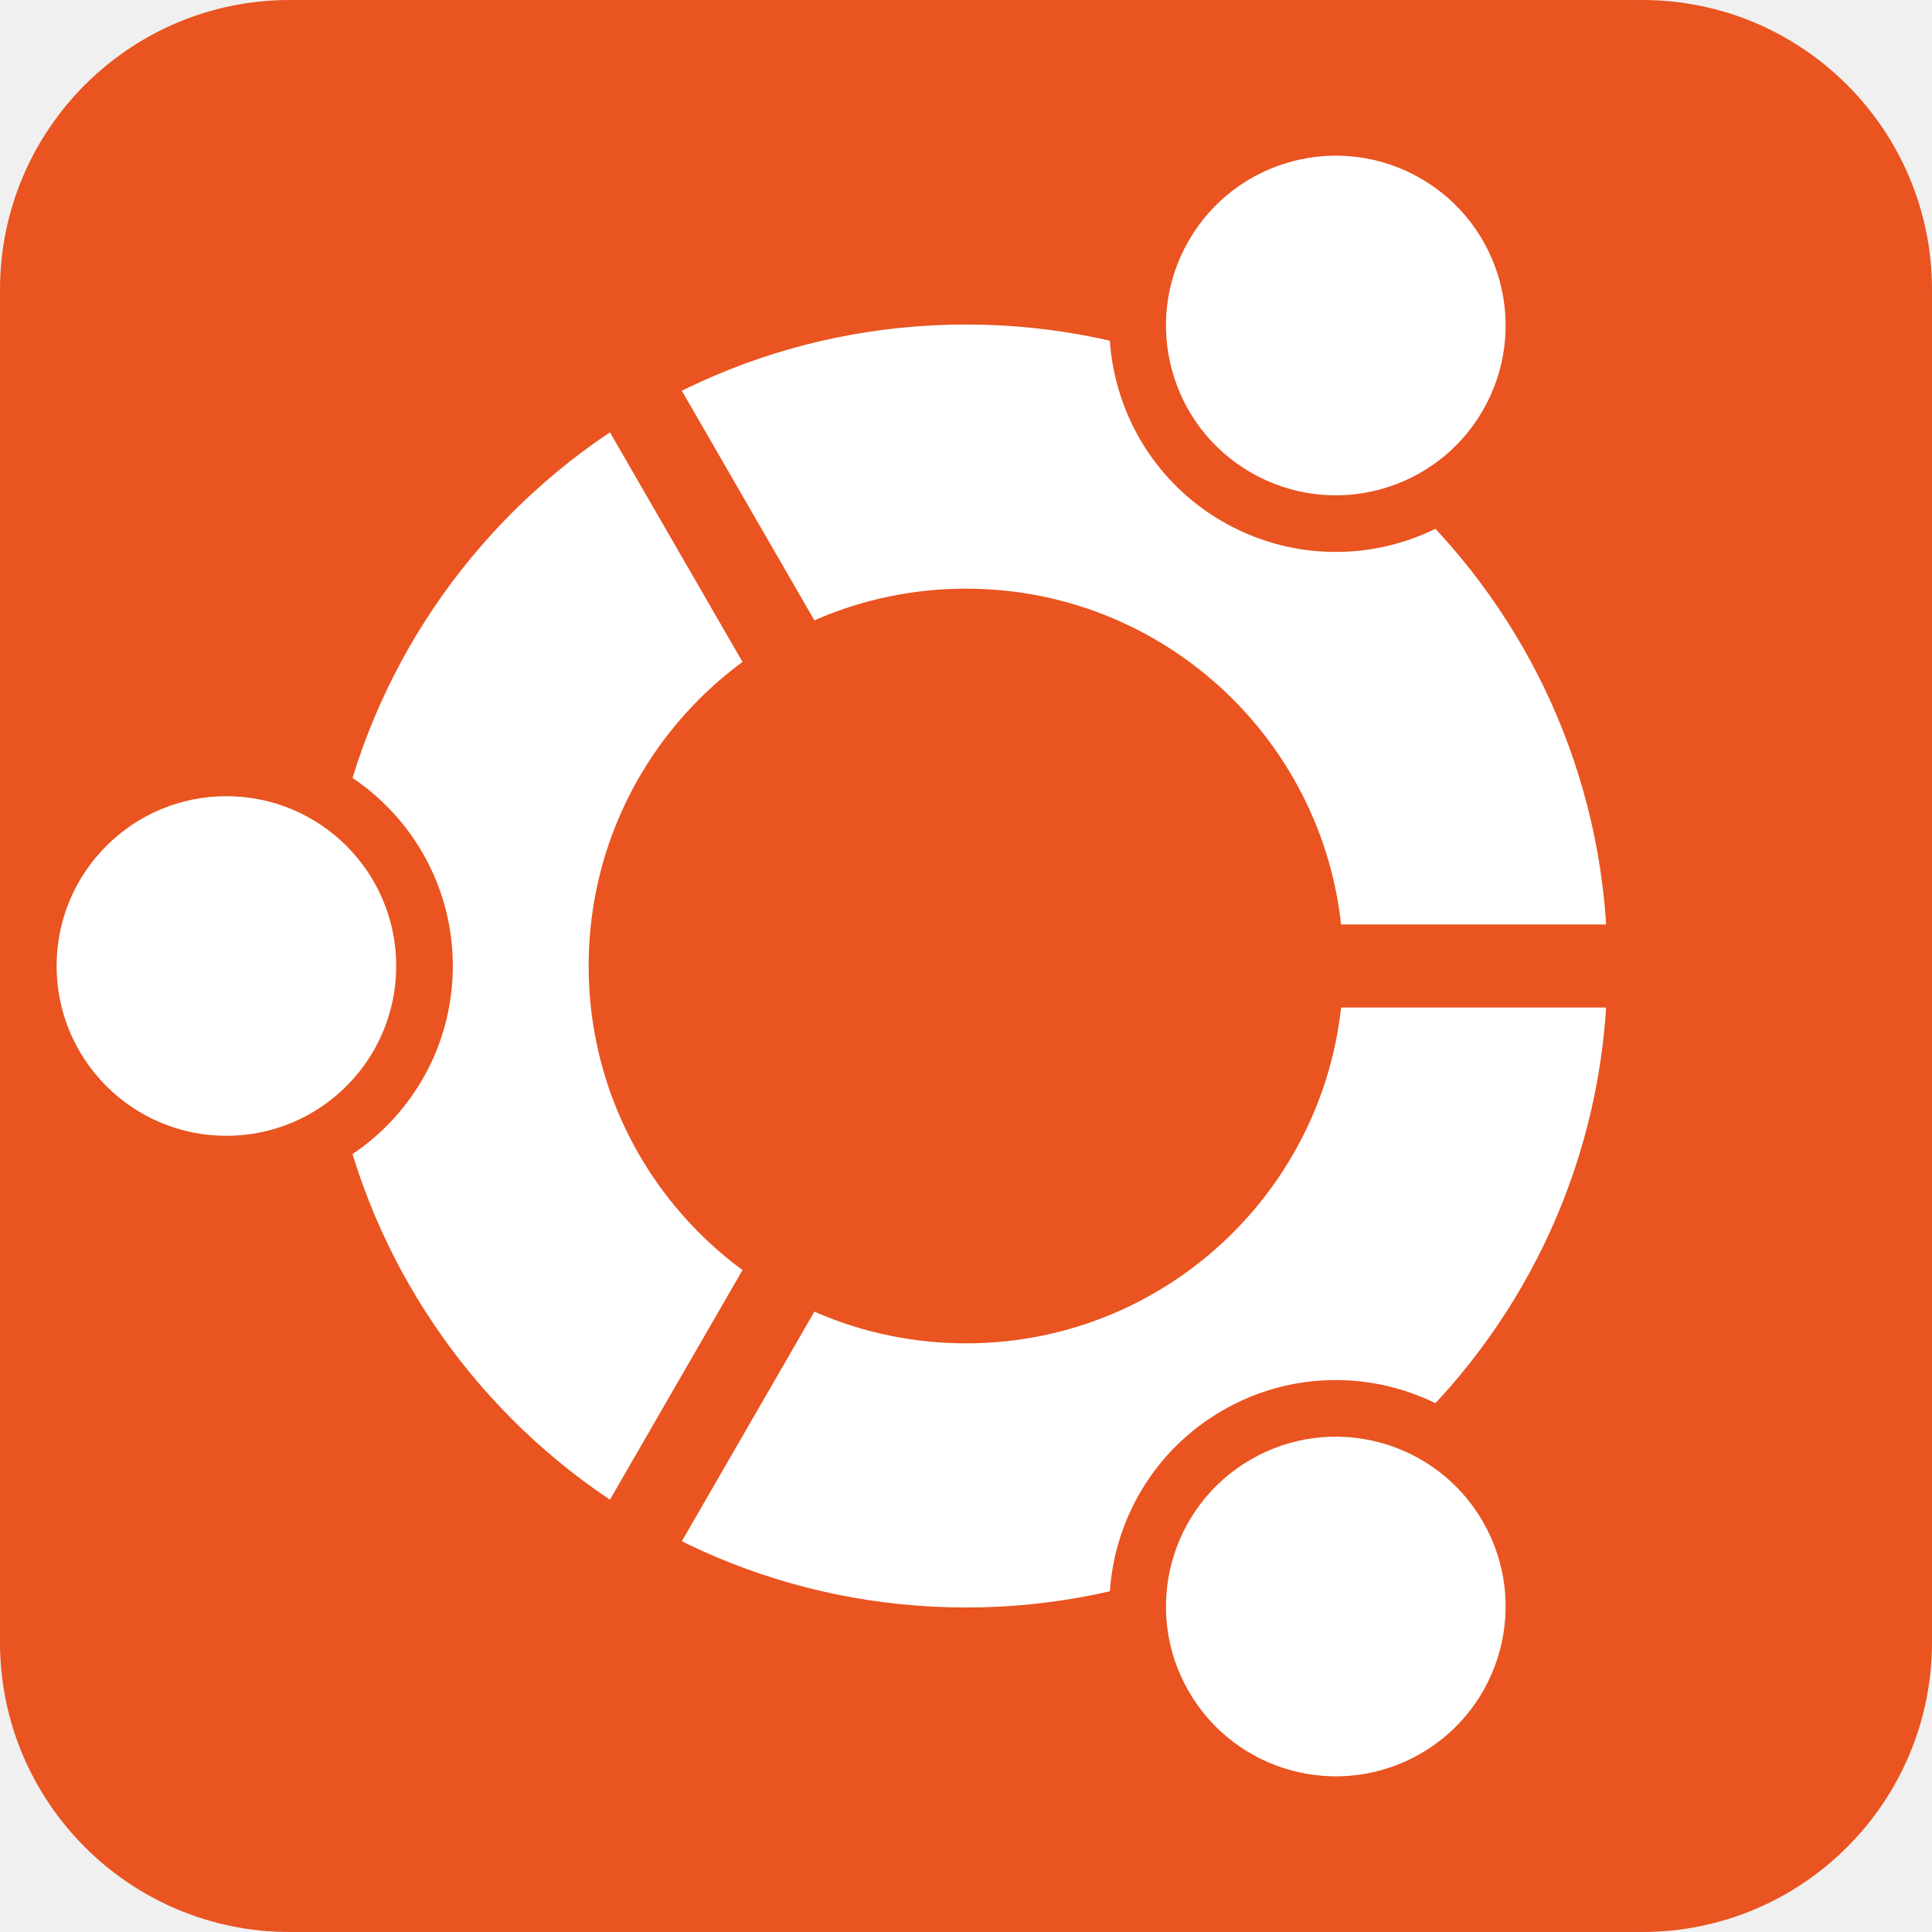
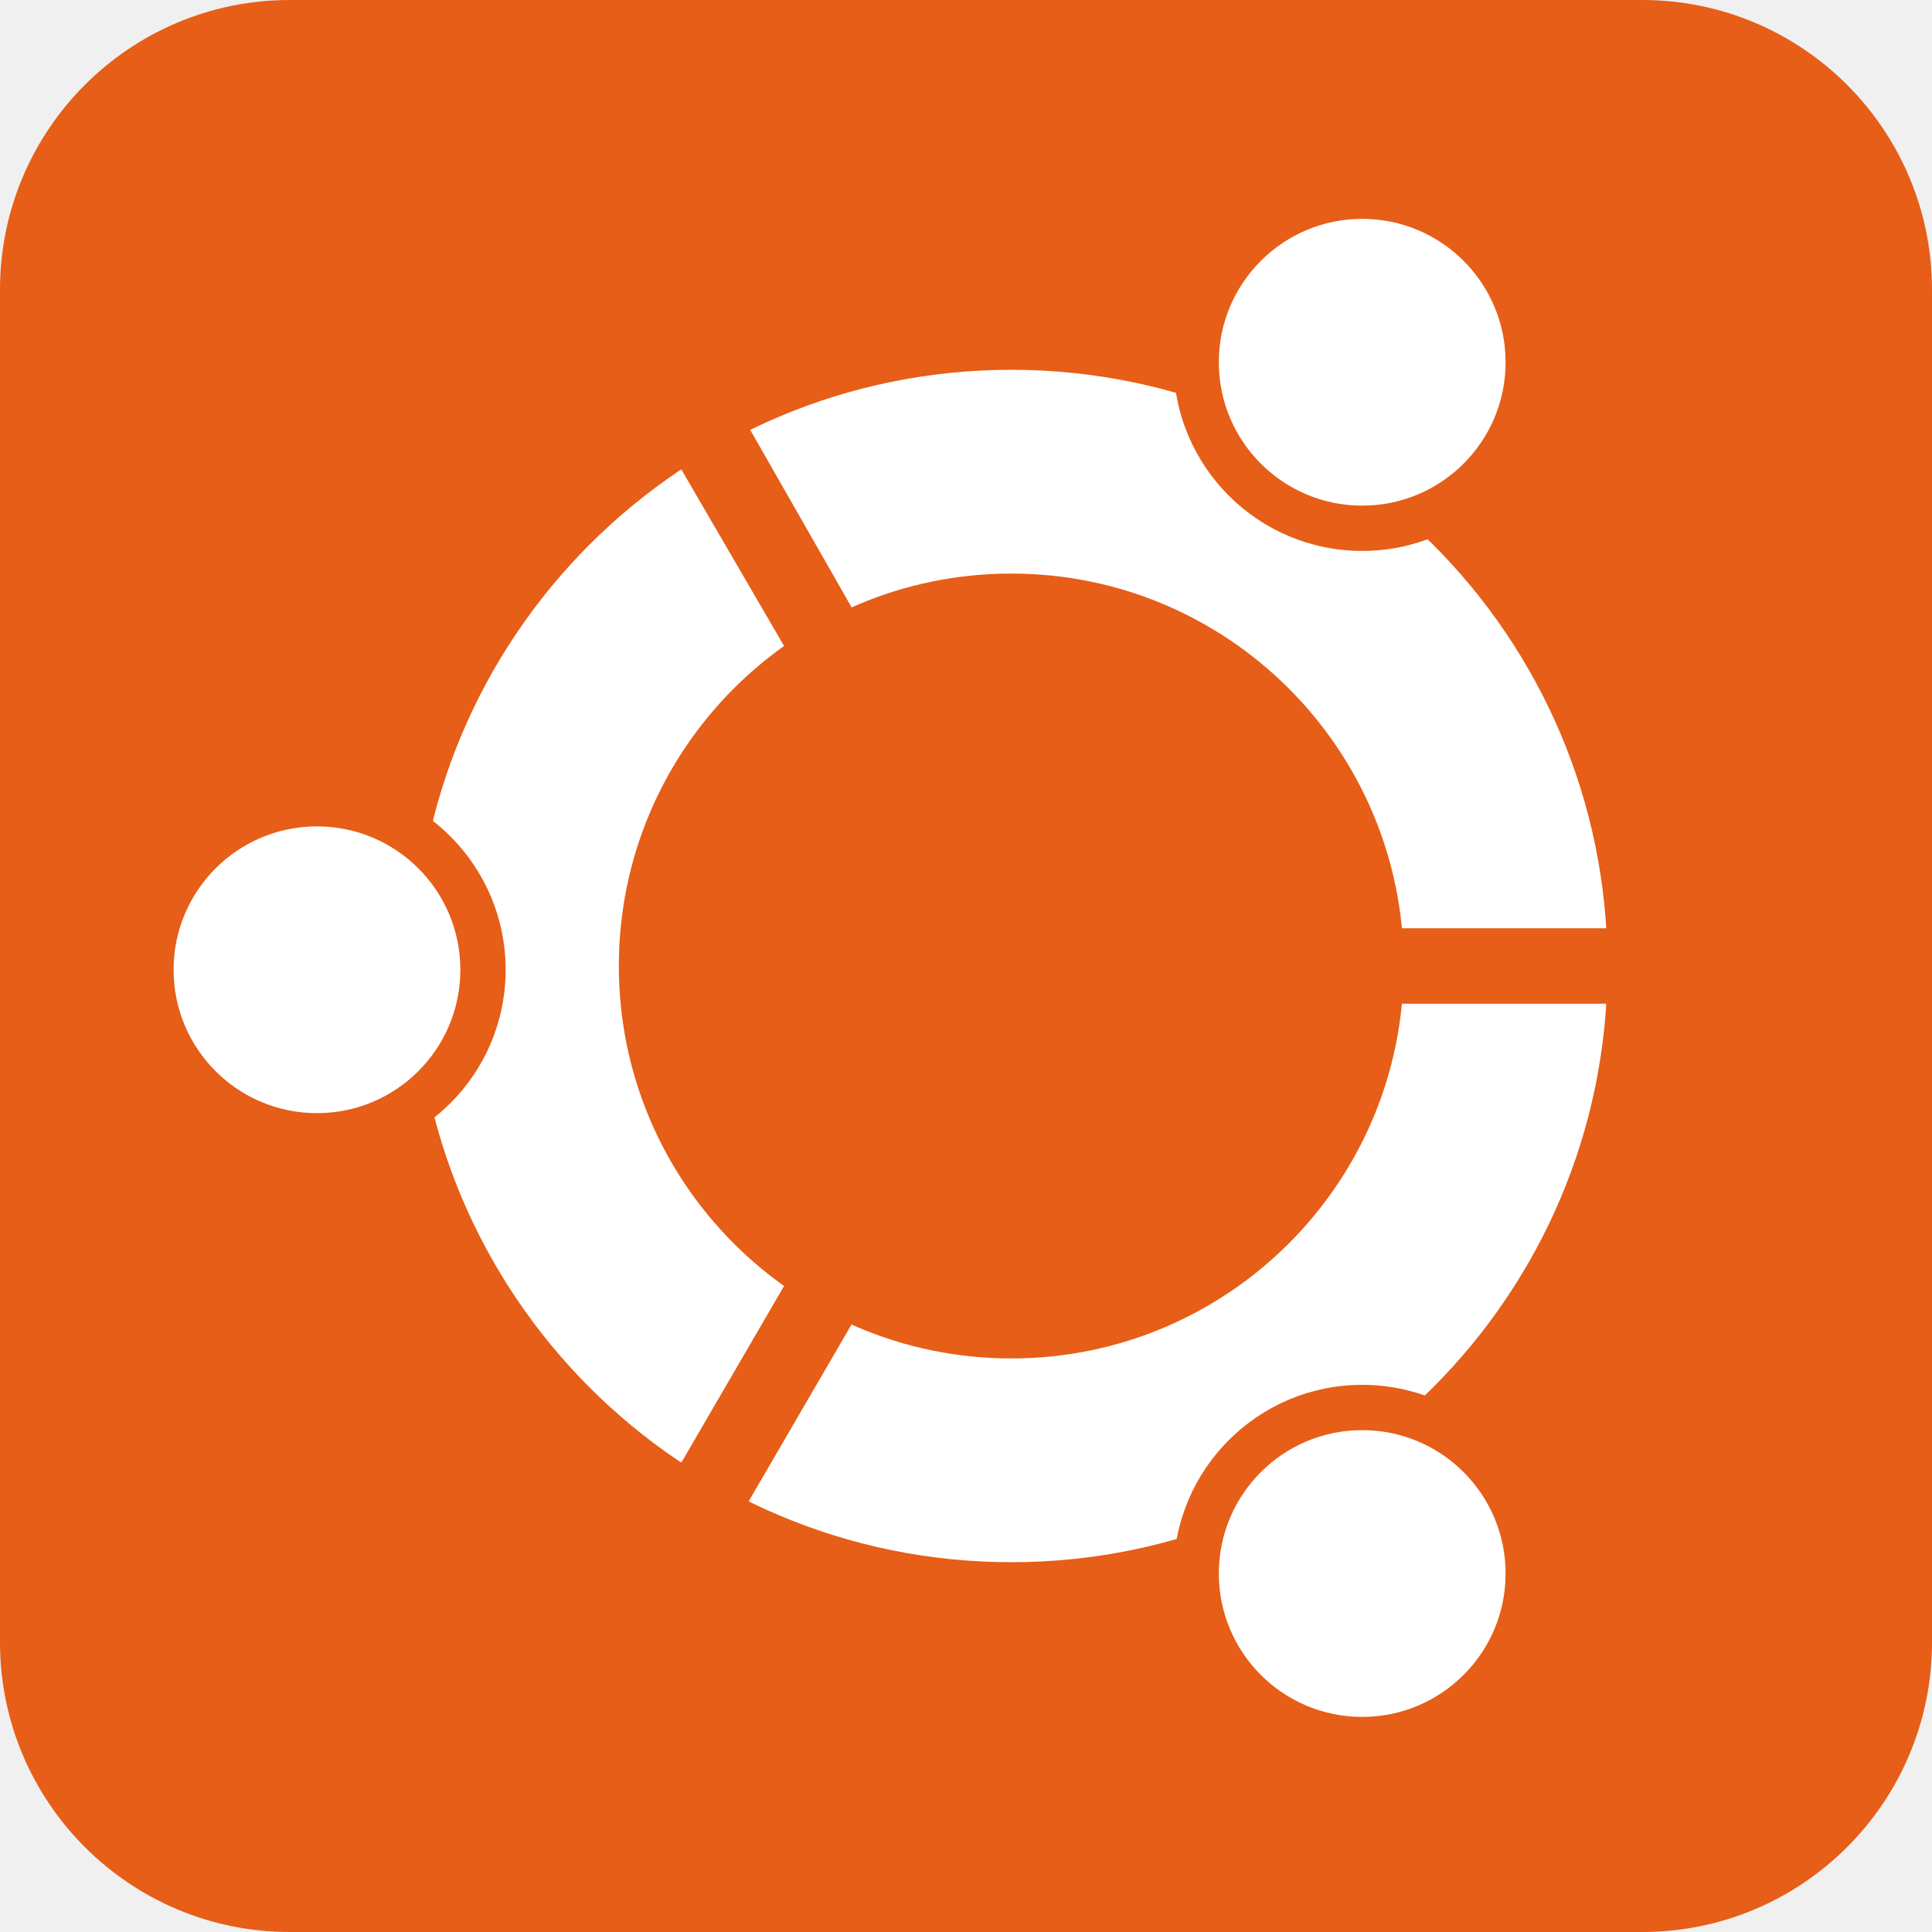
- <svg xmlns="http://www.w3.org/2000/svg" fill="#fff" aria-label="Ubuntu" role="img" viewBox="0 0 512 512">
-   <rect width="512" height="512" fill="#E95420" rx="15%" />
-   <circle cx="256" cy="256" r="170" />
-   <circle cx="256" cy="256" r="100" fill="#E95420" />
-   <circle cx="60" cy="256" r="60" fill="#E95420" />
-   <circle cx="60" cy="256" r="45" />
-   <circle cx="60" cy="256" r="60" fill="#E95420" transform="rotate(120 256 256)" />
-   <circle cx="60" cy="256" r="45" transform="rotate(120 256 256)" />
-   <circle cx="60" cy="256" r="60" fill="#E95420" transform="rotate(240 256 256)" />
-   <circle cx="60" cy="256" r="45" transform="rotate(240 256 256)" />
-   <path fill="#E95420" d="M432 245v22h-80v-22zM177.53 413.92l-19.06-11 40-69.28 19.06 11zm-19.06-304.84l19.06-11 40 69.28-19.06 11z" />
+ <svg xmlns="http://www.w3.org/2000/svg" viewBox="0 0 512 512" aria-label="Ubuntu" role="img">
+   <rect fill="#e65e17" height="512" rx="15%" width="512" />
+   <circle cx="268" cy="256" fill="#fff" r="158" />
+   <circle cx="268" cy="256" fill="#e65e17" r="104" />
+   <circle cx="84" cy="257" fill="#e65e17" r="50" />
+   <circle cx="84" cy="257" fill="#fff" r="38" />
+   <circle cx="361" cy="417" fill="#e65e17" r="50" />
+   <circle cx="361" cy="417" fill="#fff" r="38" />
+   <circle cx="361" cy="96" fill="#e65e17" r="50" />
+   <circle cx="361" cy="96" fill="#fff" r="38" />
+   <path d="m432 266v-20h-64v20zm-254 126 18 10 32-55-18-10zm18-283-18 11 32 55 18-10z" fill="#e65e17" />
</svg>
